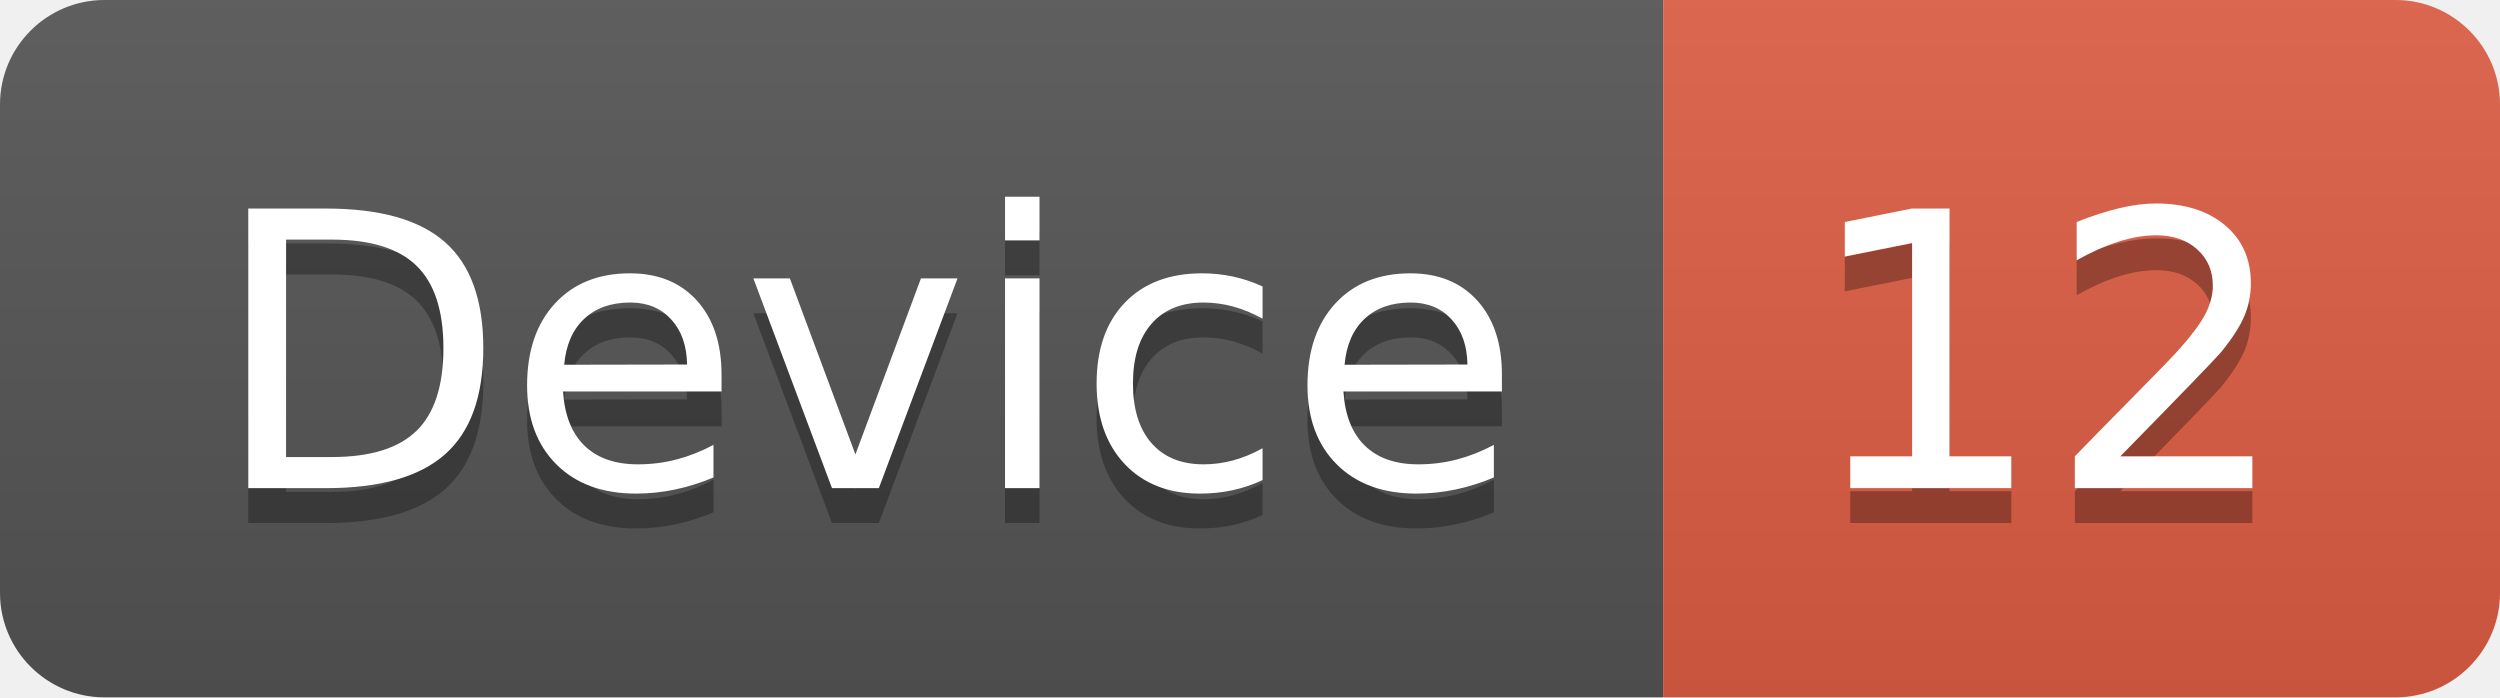
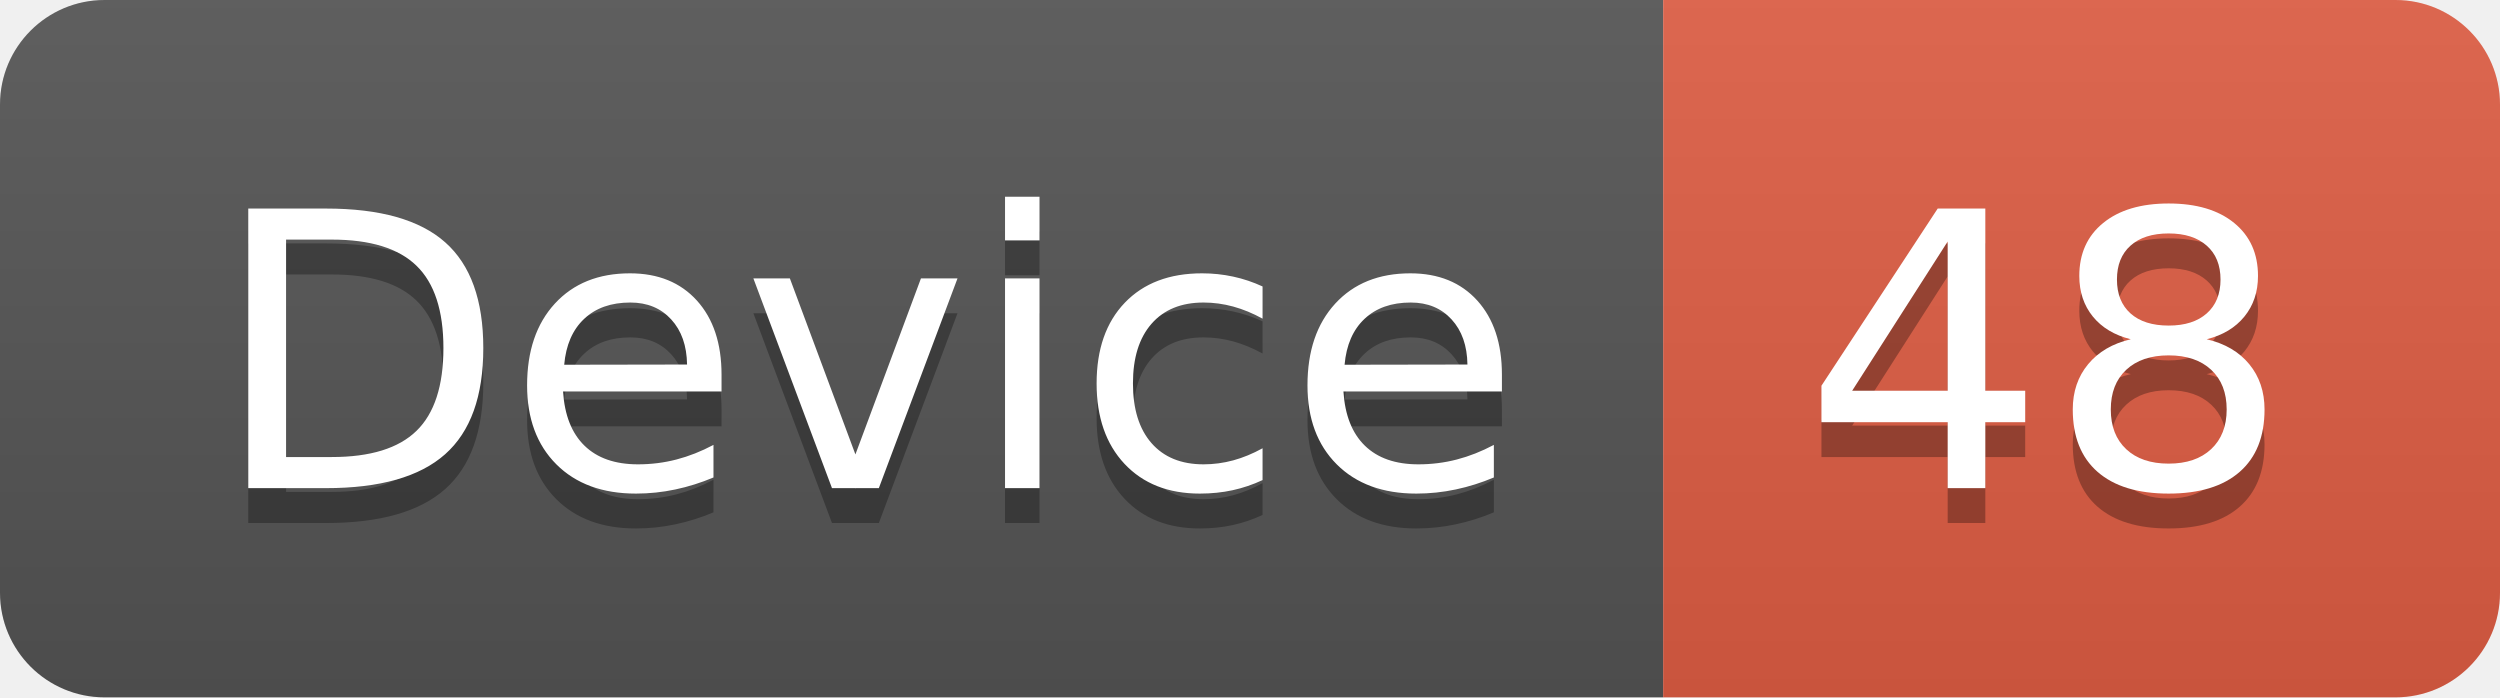
<svg xmlns="http://www.w3.org/2000/svg" width="71.7" height="20">
  <linearGradient id="smooth" x2="0" y2="100%">
    <stop offset="0" stop-color="#bbb" stop-opacity=".1" />
    <stop offset="1" stop-opacity=".1" />
  </linearGradient>
  <clipPath id="round">
    <rect width="71.7" height="20" rx="3" fill="#fff" />
  </clipPath>
  <g clip-path="url(#round)">
    <rect width="47.7" height="20" fill="#555" />
    <rect x="47.7" width="24.0" height="20" fill="#e05d44" />
    <rect width="71.7" height="20" fill="url(#smooth)" />
  </g>
  <g fill="#fff" text-anchor="middle" font-family="DejaVu Sans,Verdana,Geneva,sans-serif" font-size="110">
    <text x="248.5" y="150" fill="#010101" fill-opacity=".3" transform="scale(0.1)" textLength="377.0" lengthAdjust="spacing">Device</text>
    <text x="248.5" y="140" transform="scale(0.1)" textLength="377.0" lengthAdjust="spacing">Device</text>
-     <text x="587.0" y="150" fill="#010101" fill-opacity=".3" transform="scale(0.1)" textLength="140.0" lengthAdjust="spacing">12</text>
-     <text x="587.0" y="140" transform="scale(0.1)" textLength="140.0" lengthAdjust="spacing">12</text>
+     <text x="587.0" y="150" fill="#010101" fill-opacity=".3" transform="scale(0.1)" textLength="140.0" lengthAdjust="spacing">48</text>
+     <text x="587.0" y="140" transform="scale(0.1)" textLength="140.0" lengthAdjust="spacing">48</text>
  </g>
</svg>
